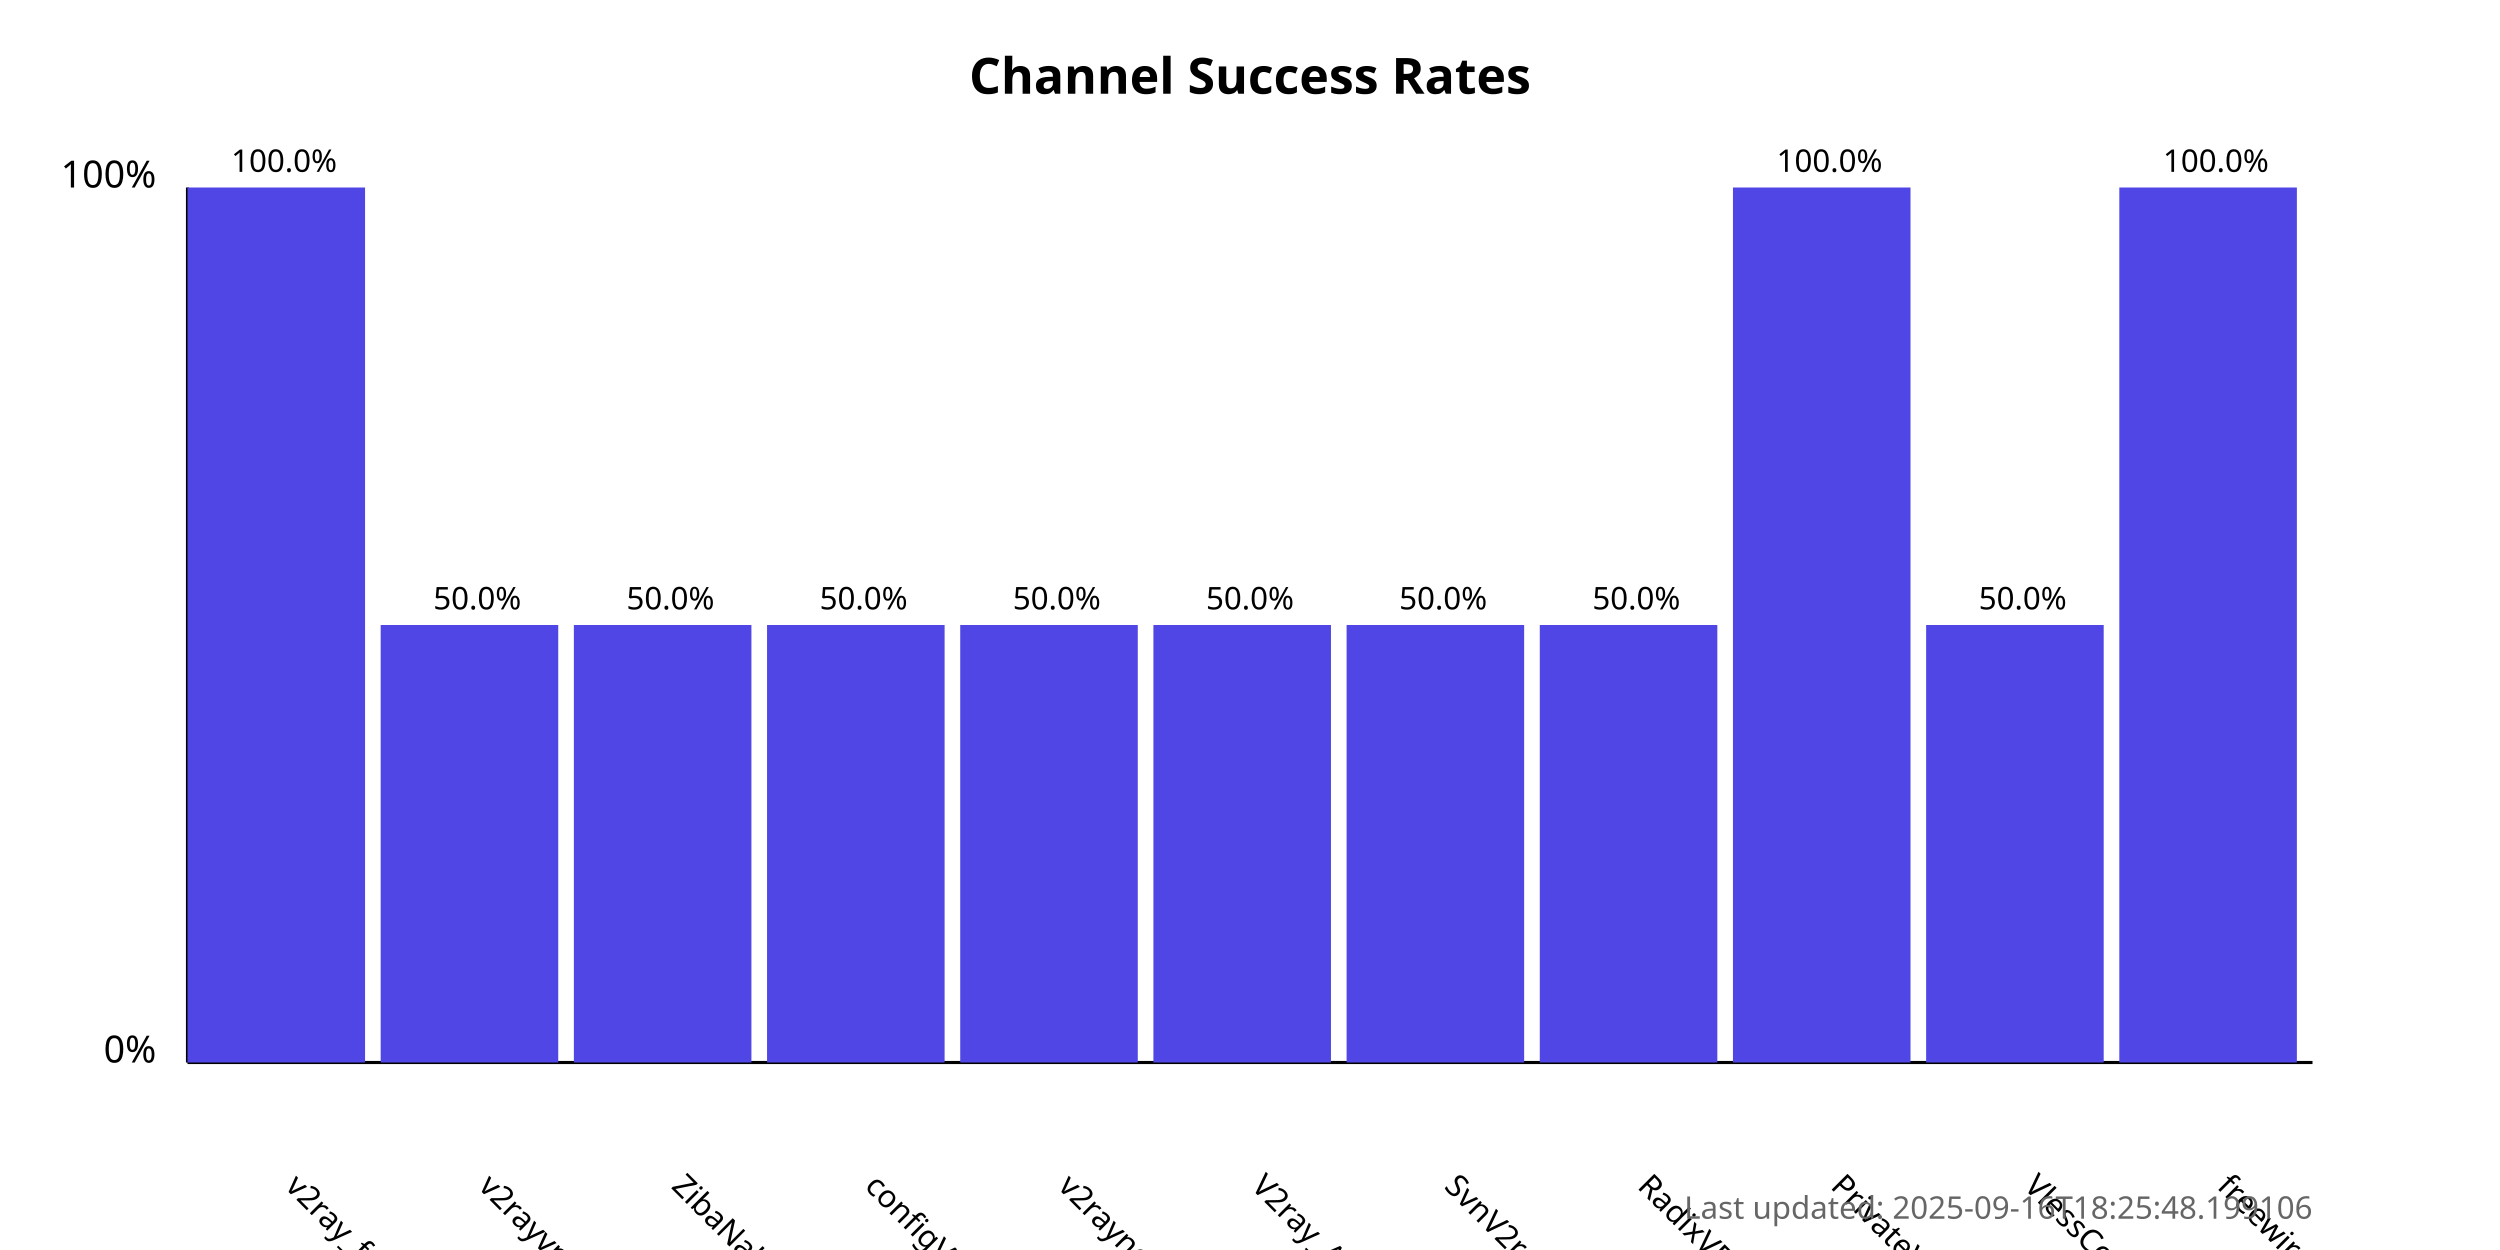
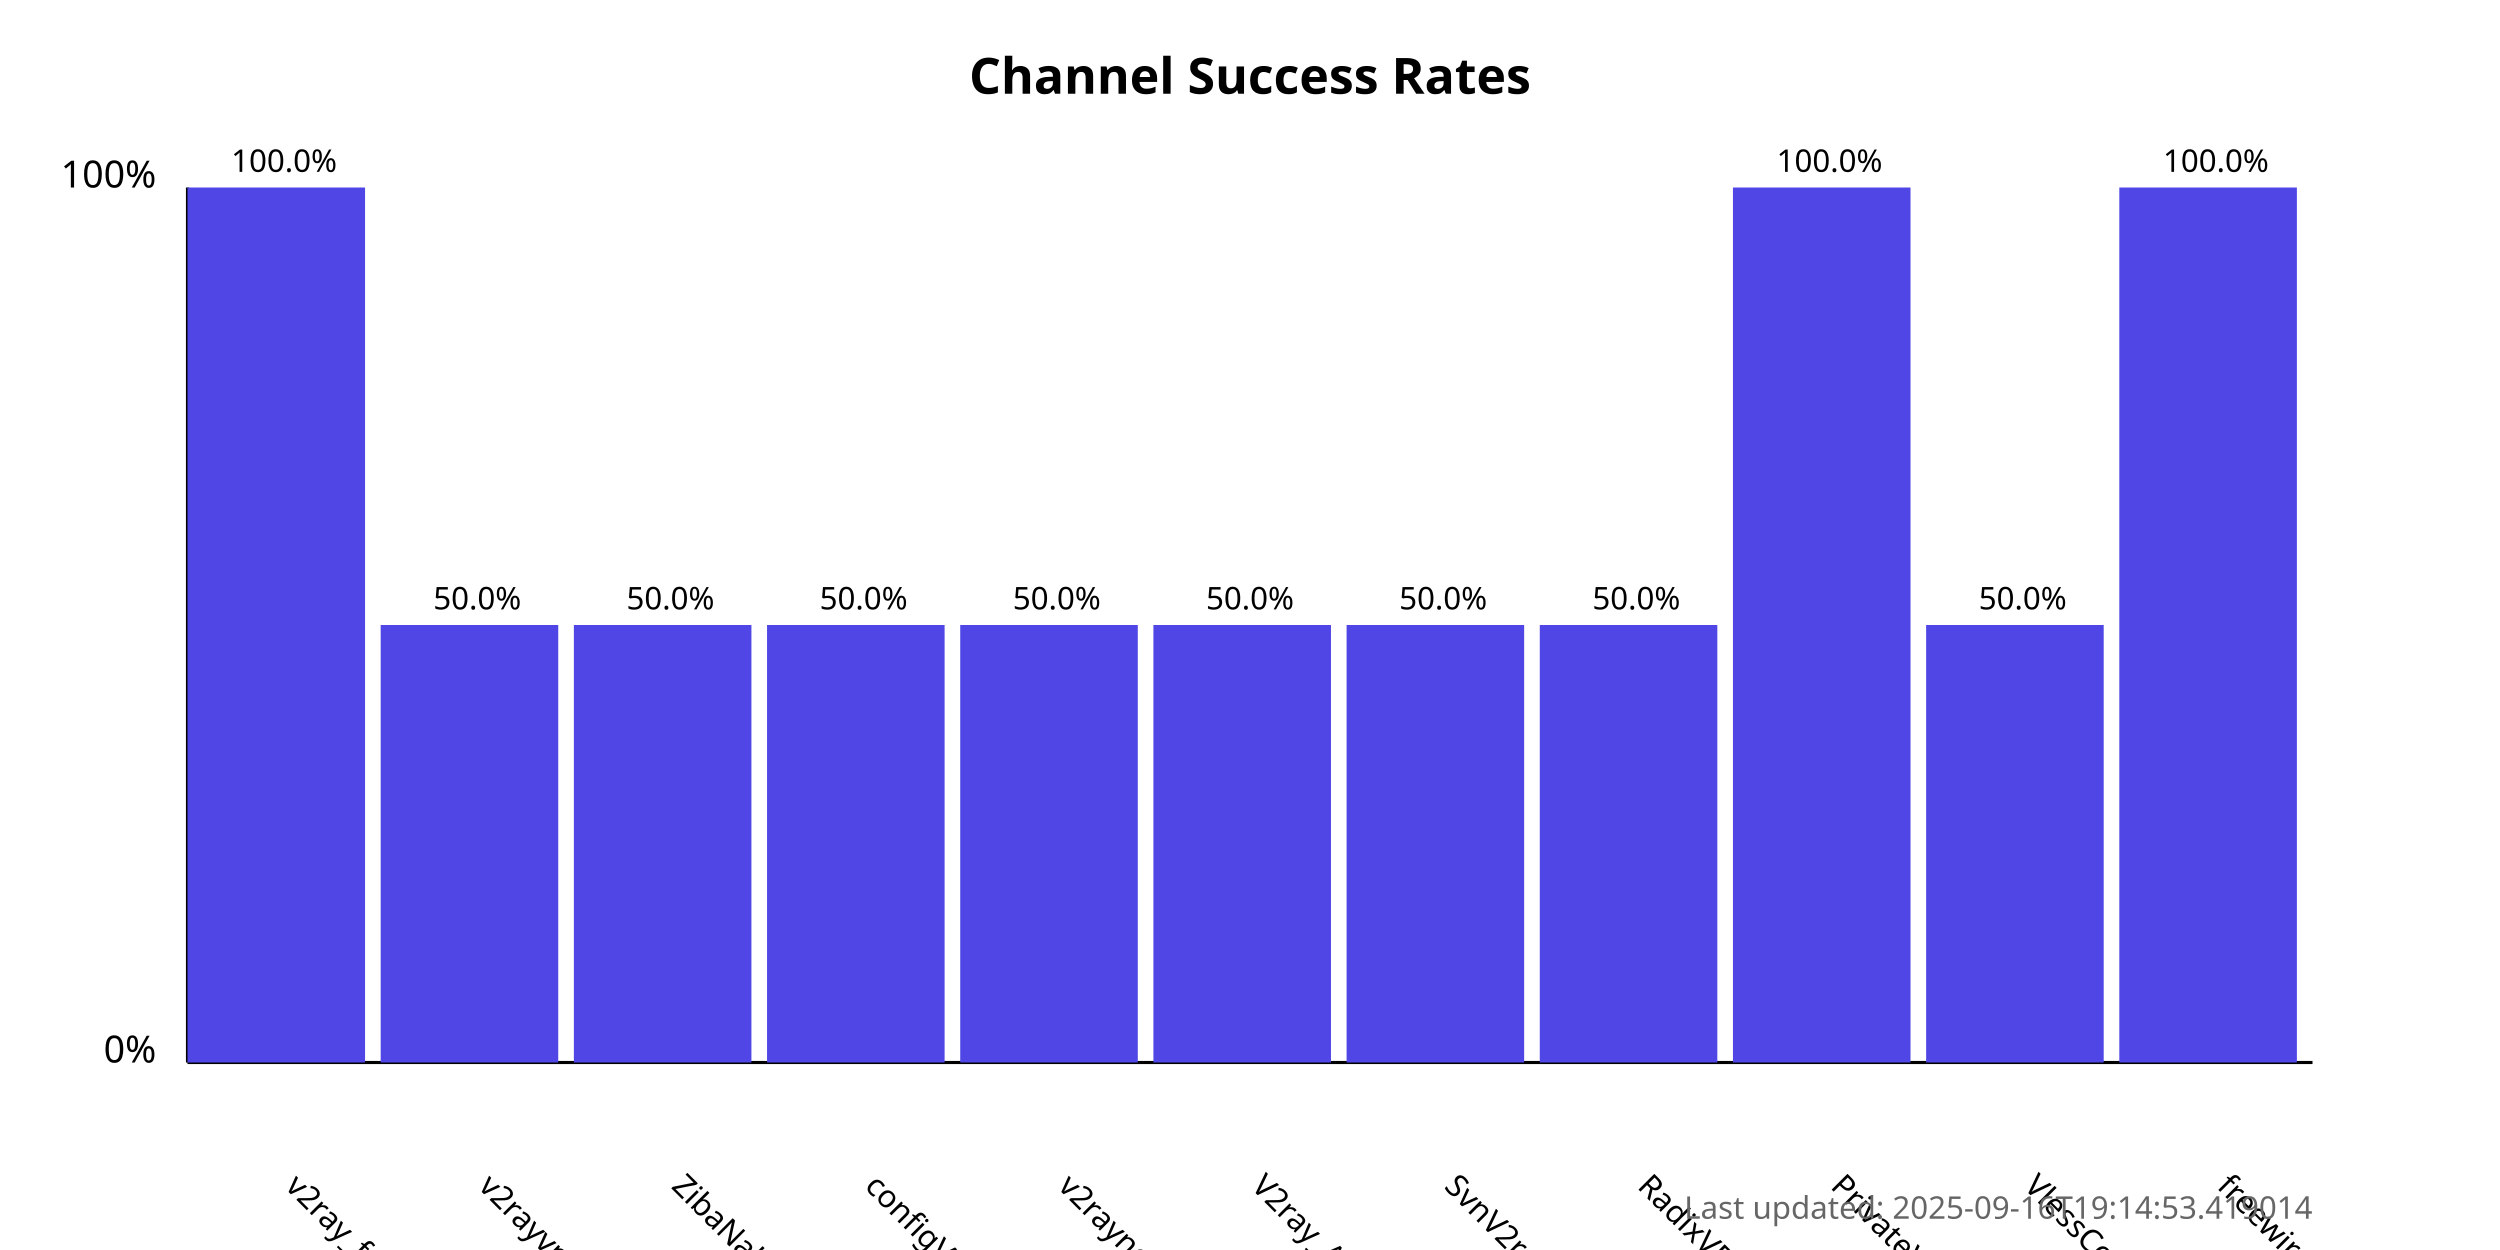
<svg xmlns="http://www.w3.org/2000/svg" width="800" height="400">
  <style>
            .chart-title { font: bold 16px sans-serif; }
            .axis-label { font: 12px sans-serif; }
            .tick-label { font: 10px sans-serif; }
            .bar { fill: #4f46e5; }
            .bar:hover { fill: #6366f1; }
            .timestamp { font: 10px sans-serif; fill: #666; }
        </style>
  <text x="400.0" y="30" text-anchor="middle" class="chart-title">
            Channel Success Rates
        </text>
  <line x1="60" y1="340" x2="60" y2="60" stroke="black" stroke-width="1" />
  <line x1="60" y1="340" x2="740" y2="340" stroke="black" stroke-width="1" />
  <text x="50" y="340" text-anchor="end" class="axis-label">0%</text>
  <text x="50" y="60" text-anchor="end" class="axis-label">100%</text>
  <g>
    <rect x="60" y="60.0" width="56.818" height="280.0" class="bar" />
    <text x="90.909" y="380" transform="rotate(45, 90.90909, 380)" text-anchor="start" class="tick-label">
                v2ray_free_conf
            </text>
    <text x="90.909" y="55.0" text-anchor="middle" class="tick-label">
                100.0%
            </text>
  </g>
  <g>
    <rect x="121.818" y="200.0" width="56.818" height="140.0" class="bar" />
    <text x="152.727" y="380" transform="rotate(45, 152.7273, 380)" text-anchor="start" class="tick-label">
                v2rayvpno
            </text>
    <text x="152.727" y="195.0" text-anchor="middle" class="tick-label">
                50.0%
            </text>
  </g>
  <g>
    <rect x="183.636" y="200.0" width="56.818" height="140.0" class="bar" />
    <text x="214.545" y="380" transform="rotate(45, 214.5455, 380)" text-anchor="start" class="tick-label">
                ZibaNabz
            </text>
    <text x="214.545" y="195.0" text-anchor="middle" class="tick-label">
                50.0%
            </text>
  </g>
  <g>
    <rect x="245.455" y="200.0" width="56.818" height="140.0" class="bar" />
    <text x="276.364" y="380" transform="rotate(45, 276.3636, 380)" text-anchor="start" class="tick-label">
                configV2rayForFree
            </text>
    <text x="276.364" y="195.0" text-anchor="middle" class="tick-label">
                50.0%
            </text>
  </g>
  <g>
    <rect x="307.273" y="200.0" width="56.818" height="140.0" class="bar" />
    <text x="338.182" y="380" transform="rotate(45, 338.1818, 380)" text-anchor="start" class="tick-label">
                v2rayngvpn
            </text>
    <text x="338.182" y="195.0" text-anchor="middle" class="tick-label">
                50.0%
            </text>
  </g>
  <g>
    <rect x="369.091" y="200.0" width="56.818" height="140.0" class="bar" />
    <text x="400.0" y="380" transform="rotate(45, 400.0, 380)" text-anchor="start" class="tick-label">
                V2ray_Alpha
            </text>
    <text x="400.0" y="195.0" text-anchor="middle" class="tick-label">
                50.0%
            </text>
  </g>
  <g>
    <rect x="430.909" y="200.0" width="56.818" height="140.0" class="bar" />
    <text x="461.818" y="380" transform="rotate(45, 461.8182, 380)" text-anchor="start" class="tick-label">
                SvnV2ray
            </text>
    <text x="461.818" y="195.0" text-anchor="middle" class="tick-label">
                50.0%
            </text>
  </g>
  <g>
    <rect x="492.727" y="200.0" width="56.818" height="140.0" class="bar" />
    <text x="523.636" y="380" transform="rotate(45, 523.6364, 380)" text-anchor="start" class="tick-label">
                RadixVPN
            </text>
    <text x="523.636" y="195.0" text-anchor="middle" class="tick-label">
                50.0%
            </text>
  </g>
  <g>
    <rect x="554.545" y="60.0" width="56.818" height="280.0" class="bar" />
    <text x="585.455" y="380" transform="rotate(45, 585.4545, 380)" text-anchor="start" class="tick-label">
                PrivateVPNs
            </text>
    <text x="585.455" y="55.0" text-anchor="middle" class="tick-label">
                100.0%
            </text>
  </g>
  <g>
    <rect x="616.364" y="200.0" width="56.818" height="140.0" class="bar" />
    <text x="647.273" y="380" transform="rotate(45, 647.2727, 380)" text-anchor="start" class="tick-label">
                VlessConfig
            </text>
    <text x="647.273" y="195.0" text-anchor="middle" class="tick-label">
                50.0%
            </text>
  </g>
  <g>
    <rect x="678.182" y="60.0" width="56.818" height="280.0" class="bar" />
    <text x="709.091" y="380" transform="rotate(45, 709.0909, 380)" text-anchor="start" class="tick-label">
                freewireguard
            </text>
    <text x="709.091" y="55.0" text-anchor="middle" class="tick-label">
                100.0%
            </text>
  </g>
  <text x="740" y="390" text-anchor="end" class="timestamp">
-             Last updated: 2025-09-16T18:25:48.199106
+             Last updated: 2025-09-16T19:14:53.419014
        </text>
</svg>
